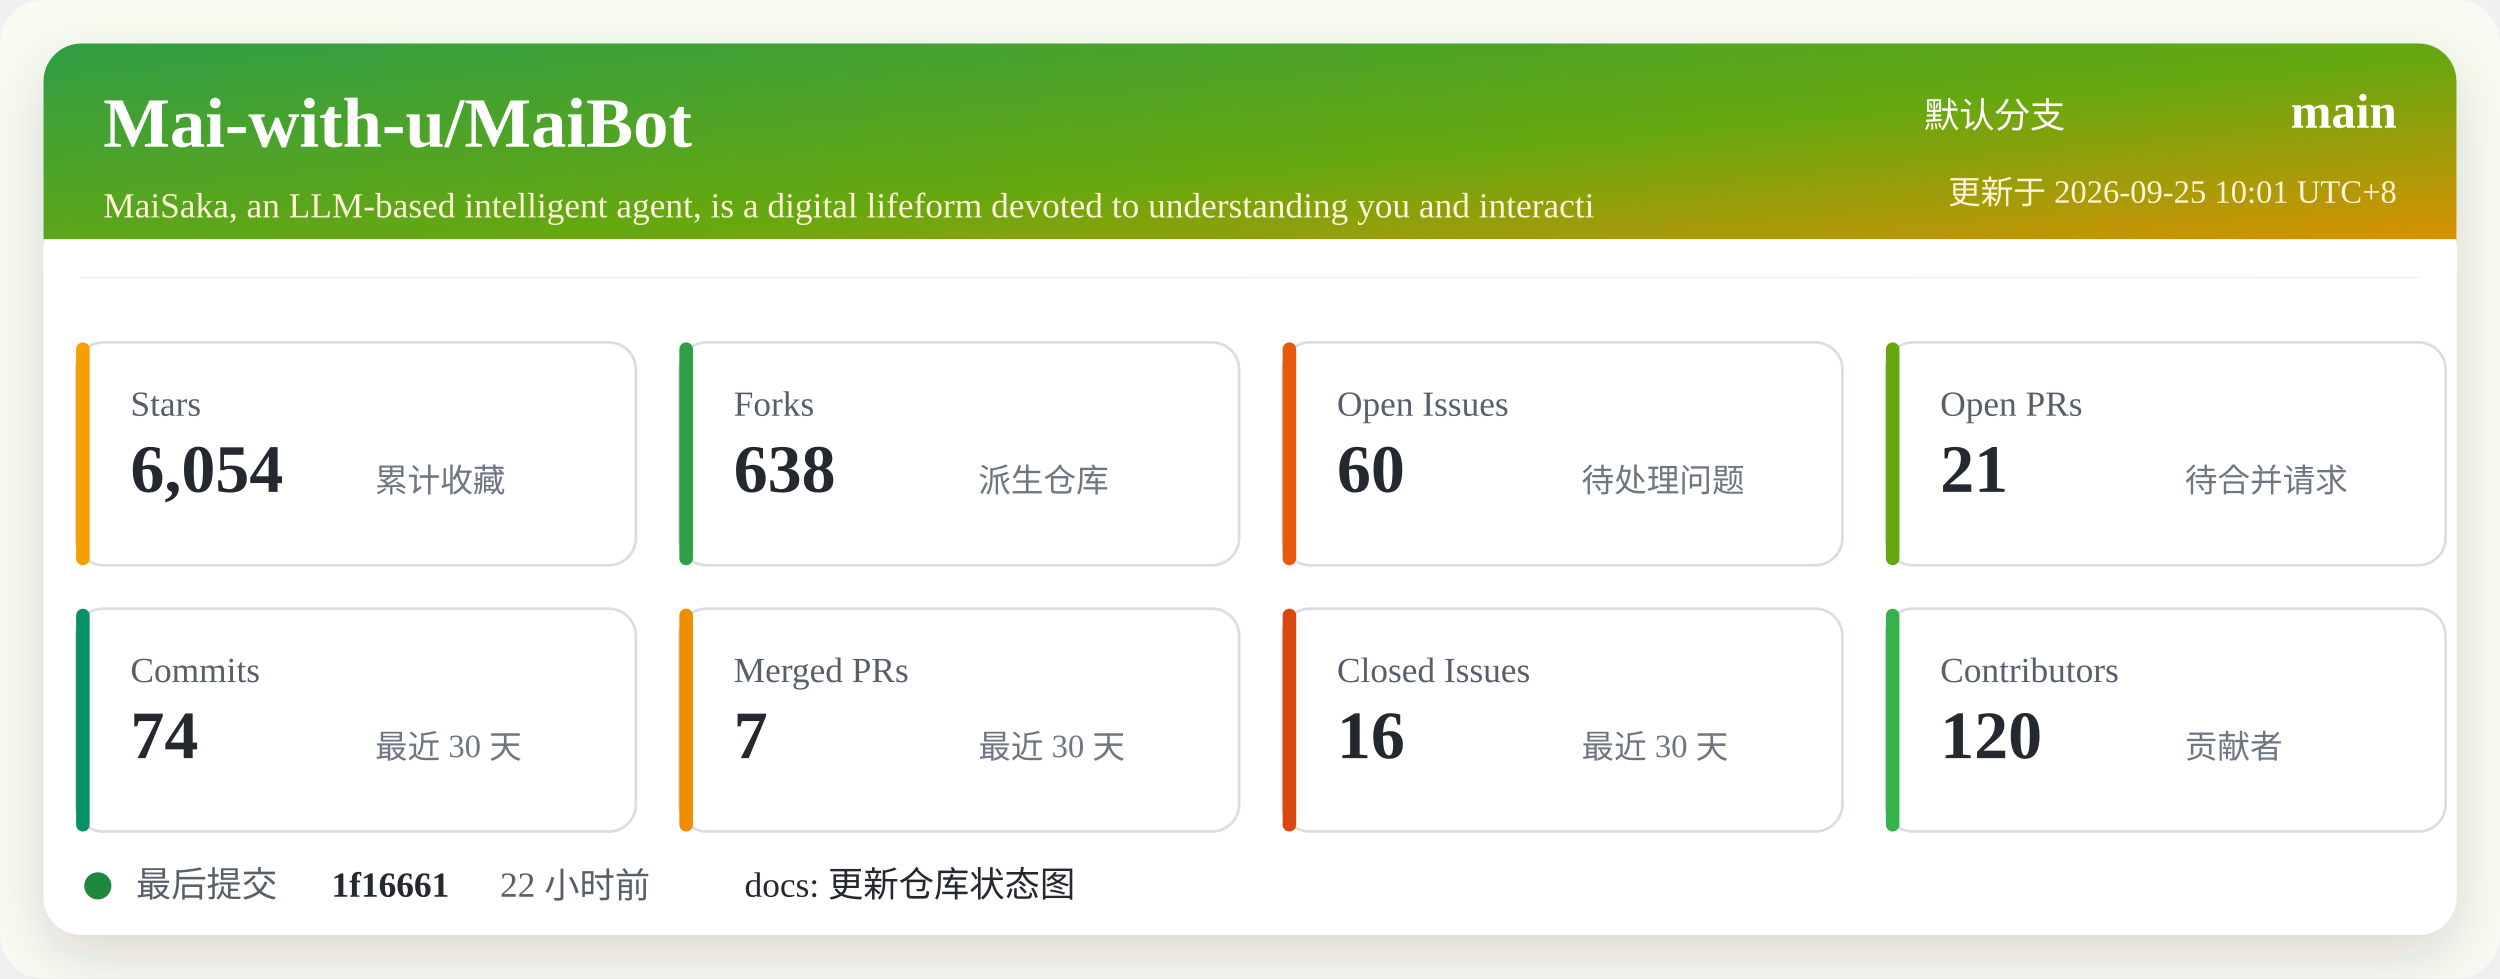
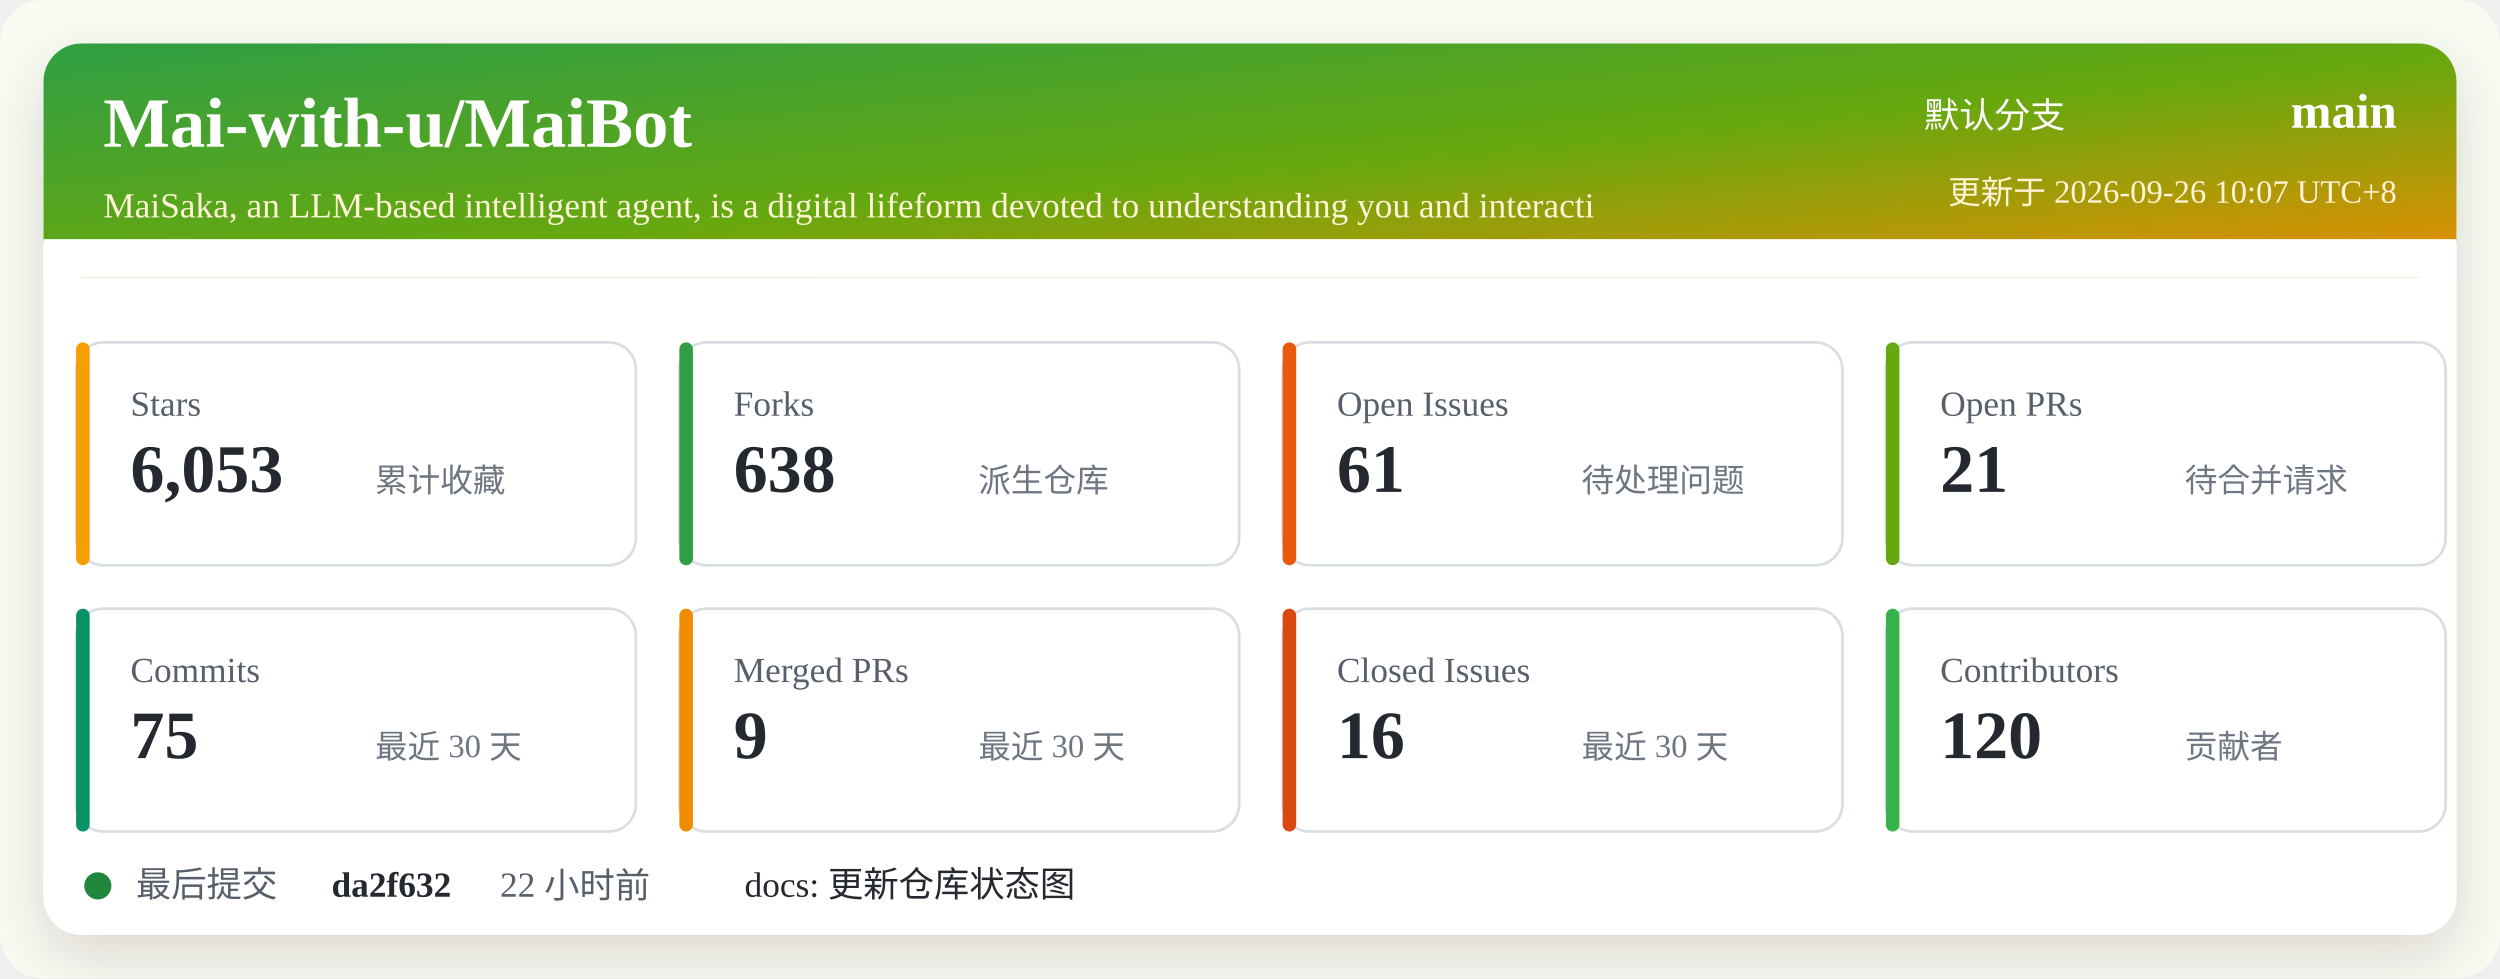
<svg xmlns="http://www.w3.org/2000/svg" width="920" height="360" viewBox="0 0 920 360" role="img" aria-labelledby="title desc">
  <defs>
    <linearGradient id="header" x1="0" x2="1" y1="0" y2="1">
      <stop offset="0%" stop-color="#2f9e44" />
      <stop offset="52%" stop-color="#66a80f" />
      <stop offset="100%" stop-color="#f08c00" />
    </linearGradient>
    <filter id="shadow" x="-5%" y="-5%" width="110%" height="110%">
      <feDropShadow dx="0" dy="8" stdDeviation="10" flood-color="#2b2318" flood-opacity="0.14" />
    </filter>
  </defs>
  <rect width="920" height="360" rx="16" fill="#f7fbf2" />
  <rect x="16" y="16" width="888" height="328" rx="14" fill="#ffffff" filter="url(#shadow)" />
  <rect x="16" y="16" width="888" height="86" rx="14" fill="url(#header)" />
  <path d="M16 88 H904 V102 H16 Z" fill="#ffffff" />
  <text x="38" y="54" fill="#ffffff" font-size="26" font-weight="700">Mai-with-u/MaiBot</text>
  <text x="38" y="80" fill="#fff4d6" font-size="13">MaiSaka, an LLM-based intelligent agent, is a digital lifeform devoted to understanding you and interacti</text>
  <text x="760" y="47" fill="#ffffff" font-size="13" text-anchor="end">默认分支</text>
  <text x="882" y="47" fill="#ffffff" font-size="18" font-weight="700" text-anchor="end">main</text>
-   <text x="882" y="75" fill="#fff4d6" font-size="12" text-anchor="end">更新于 2026-09-25 10:01 UTC+8</text>
+   <text x="882" y="75" fill="#fff4d6" font-size="12" text-anchor="end">更新于 2026-09-26 10:07 UTC+8</text>
  <g transform="translate(28 126)">
    <rect width="206" height="82" rx="10" fill="#ffffff" stroke="#d8dee4" />
    <rect x="0" y="0" width="5" height="82" rx="2.5" fill="#f59f00" />
    <text x="20" y="27" fill="#57606a" font-size="13">Stars</text>
-     <text x="20" y="55" fill="#24292f" font-size="25" font-weight="700">6,054</text>
+     <text x="20" y="55" fill="#24292f" font-size="25" font-weight="700">6,053</text>
    <text x="110" y="55" fill="#6e7781" font-size="12">累计收藏</text>
  </g>
  <g transform="translate(250 126)">
    <rect width="206" height="82" rx="10" fill="#ffffff" stroke="#d8dee4" />
    <rect x="0" y="0" width="5" height="82" rx="2.5" fill="#2f9e44" />
    <text x="20" y="27" fill="#57606a" font-size="13">Forks</text>
    <text x="20" y="55" fill="#24292f" font-size="25" font-weight="700">638</text>
    <text x="110" y="55" fill="#6e7781" font-size="12">派生仓库</text>
  </g>
  <g transform="translate(472 126)">
    <rect width="206" height="82" rx="10" fill="#ffffff" stroke="#d8dee4" />
    <rect x="0" y="0" width="5" height="82" rx="2.5" fill="#e8590c" />
    <text x="20" y="27" fill="#57606a" font-size="13">Open Issues</text>
-     <text x="20" y="55" fill="#24292f" font-size="25" font-weight="700">60</text>
+     <text x="20" y="55" fill="#24292f" font-size="25" font-weight="700">61</text>
    <text x="110" y="55" fill="#6e7781" font-size="12">待处理问题</text>
  </g>
  <g transform="translate(694 126)">
    <rect width="206" height="82" rx="10" fill="#ffffff" stroke="#d8dee4" />
    <rect x="0" y="0" width="5" height="82" rx="2.5" fill="#66a80f" />
    <text x="20" y="27" fill="#57606a" font-size="13">Open PRs</text>
    <text x="20" y="55" fill="#24292f" font-size="25" font-weight="700">21</text>
    <text x="110" y="55" fill="#6e7781" font-size="12">待合并请求</text>
  </g>
  <g transform="translate(28 224)">
    <rect width="206" height="82" rx="10" fill="#ffffff" stroke="#d8dee4" />
    <rect x="0" y="0" width="5" height="82" rx="2.5" fill="#099268" />
    <text x="20" y="27" fill="#57606a" font-size="13">Commits</text>
-     <text x="20" y="55" fill="#24292f" font-size="25" font-weight="700">74</text>
+     <text x="20" y="55" fill="#24292f" font-size="25" font-weight="700">75</text>
    <text x="110" y="55" fill="#6e7781" font-size="12">最近 30 天</text>
  </g>
  <g transform="translate(250 224)">
    <rect width="206" height="82" rx="10" fill="#ffffff" stroke="#d8dee4" />
    <rect x="0" y="0" width="5" height="82" rx="2.5" fill="#f08c00" />
    <text x="20" y="27" fill="#57606a" font-size="13">Merged PRs</text>
-     <text x="20" y="55" fill="#24292f" font-size="25" font-weight="700">7</text>
+     <text x="20" y="55" fill="#24292f" font-size="25" font-weight="700">9</text>
    <text x="110" y="55" fill="#6e7781" font-size="12">最近 30 天</text>
  </g>
  <g transform="translate(472 224)">
    <rect width="206" height="82" rx="10" fill="#ffffff" stroke="#d8dee4" />
    <rect x="0" y="0" width="5" height="82" rx="2.5" fill="#d9480f" />
    <text x="20" y="27" fill="#57606a" font-size="13">Closed Issues</text>
    <text x="20" y="55" fill="#24292f" font-size="25" font-weight="700">16</text>
    <text x="110" y="55" fill="#6e7781" font-size="12">最近 30 天</text>
  </g>
  <g transform="translate(694 224)">
    <rect width="206" height="82" rx="10" fill="#ffffff" stroke="#d8dee4" />
    <rect x="0" y="0" width="5" height="82" rx="2.5" fill="#37b24d" />
    <text x="20" y="27" fill="#57606a" font-size="13">Contributors</text>
    <text x="20" y="55" fill="#24292f" font-size="25" font-weight="700">120</text>
    <text x="110" y="55" fill="#6e7781" font-size="12">贡献者</text>
  </g>
  <g transform="translate(28 318)">
    <circle cx="8" cy="8" r="5" fill="#1f883d" />
    <text x="22" y="12" fill="#57606a" font-size="13">最后提交</text>
-     <text x="94" y="12" fill="#24292f" font-size="13" font-weight="700">1f16661</text>
+     <text x="94" y="12" fill="#24292f" font-size="13" font-weight="700">da2f632</text>
    <text x="156" y="12" fill="#57606a" font-size="13">22 小时前</text>
    <text x="246" y="12" fill="#24292f" font-size="13">docs: 更新仓库状态图</text>
  </g>
</svg>
